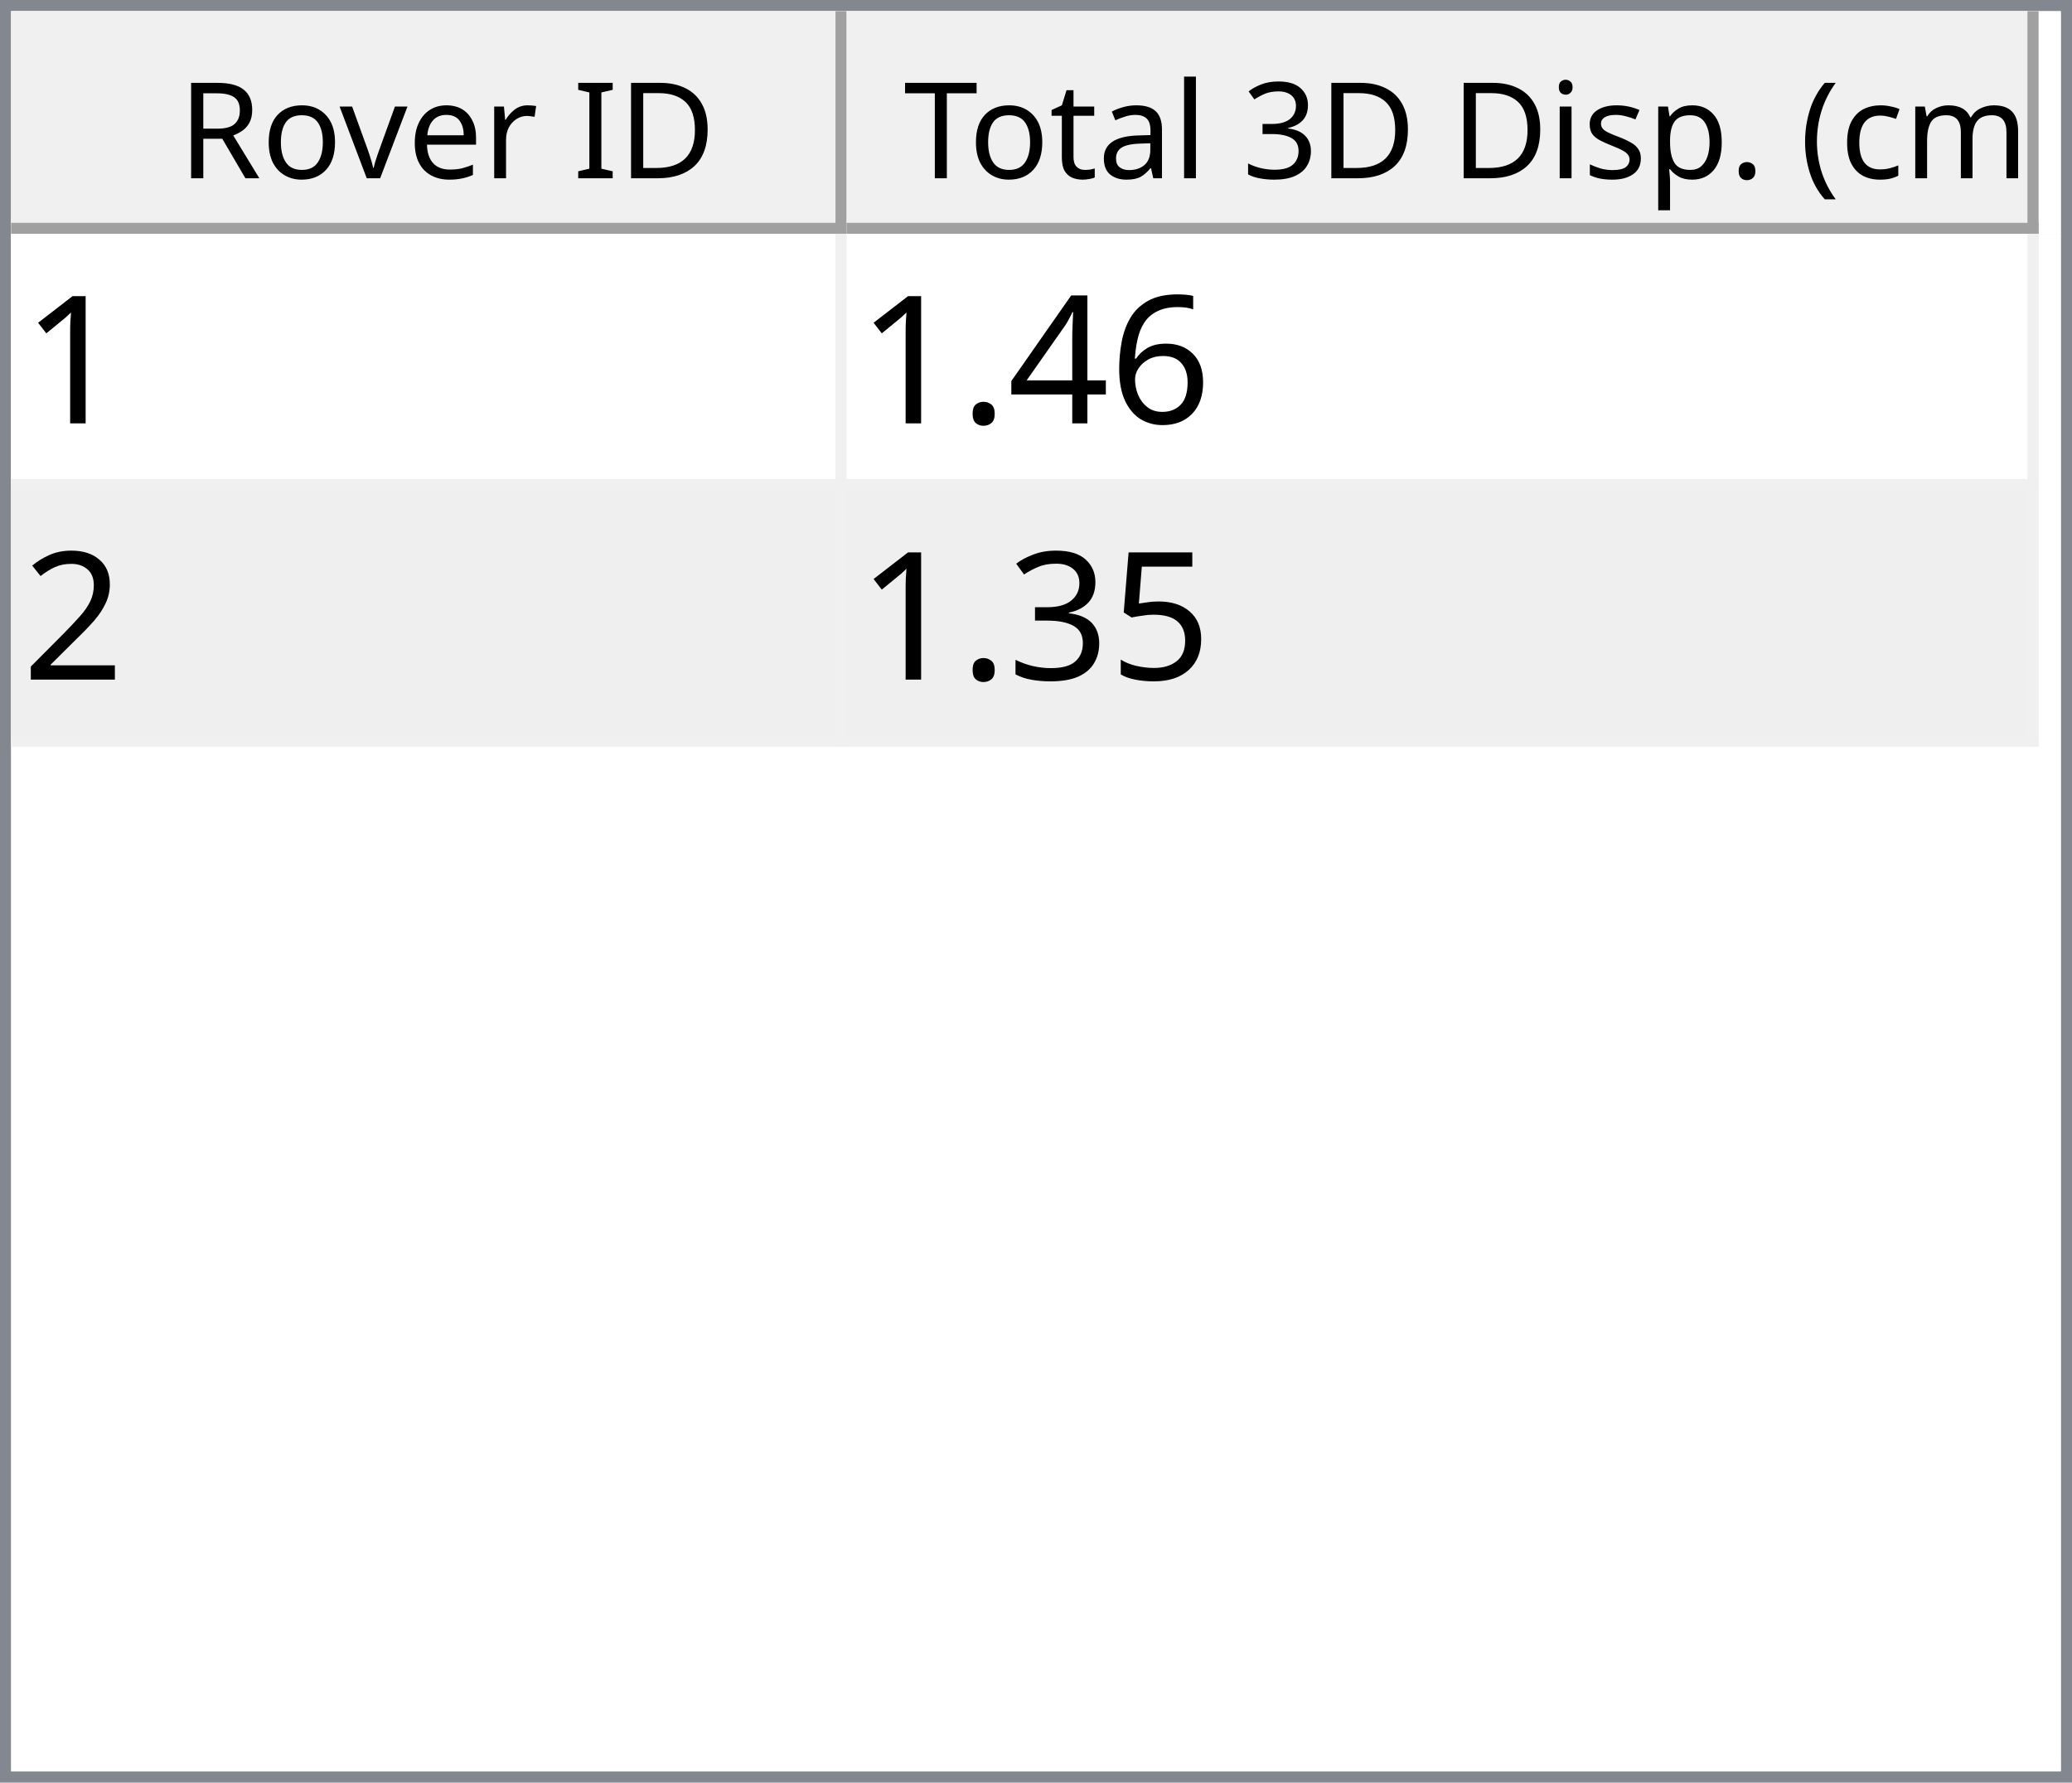
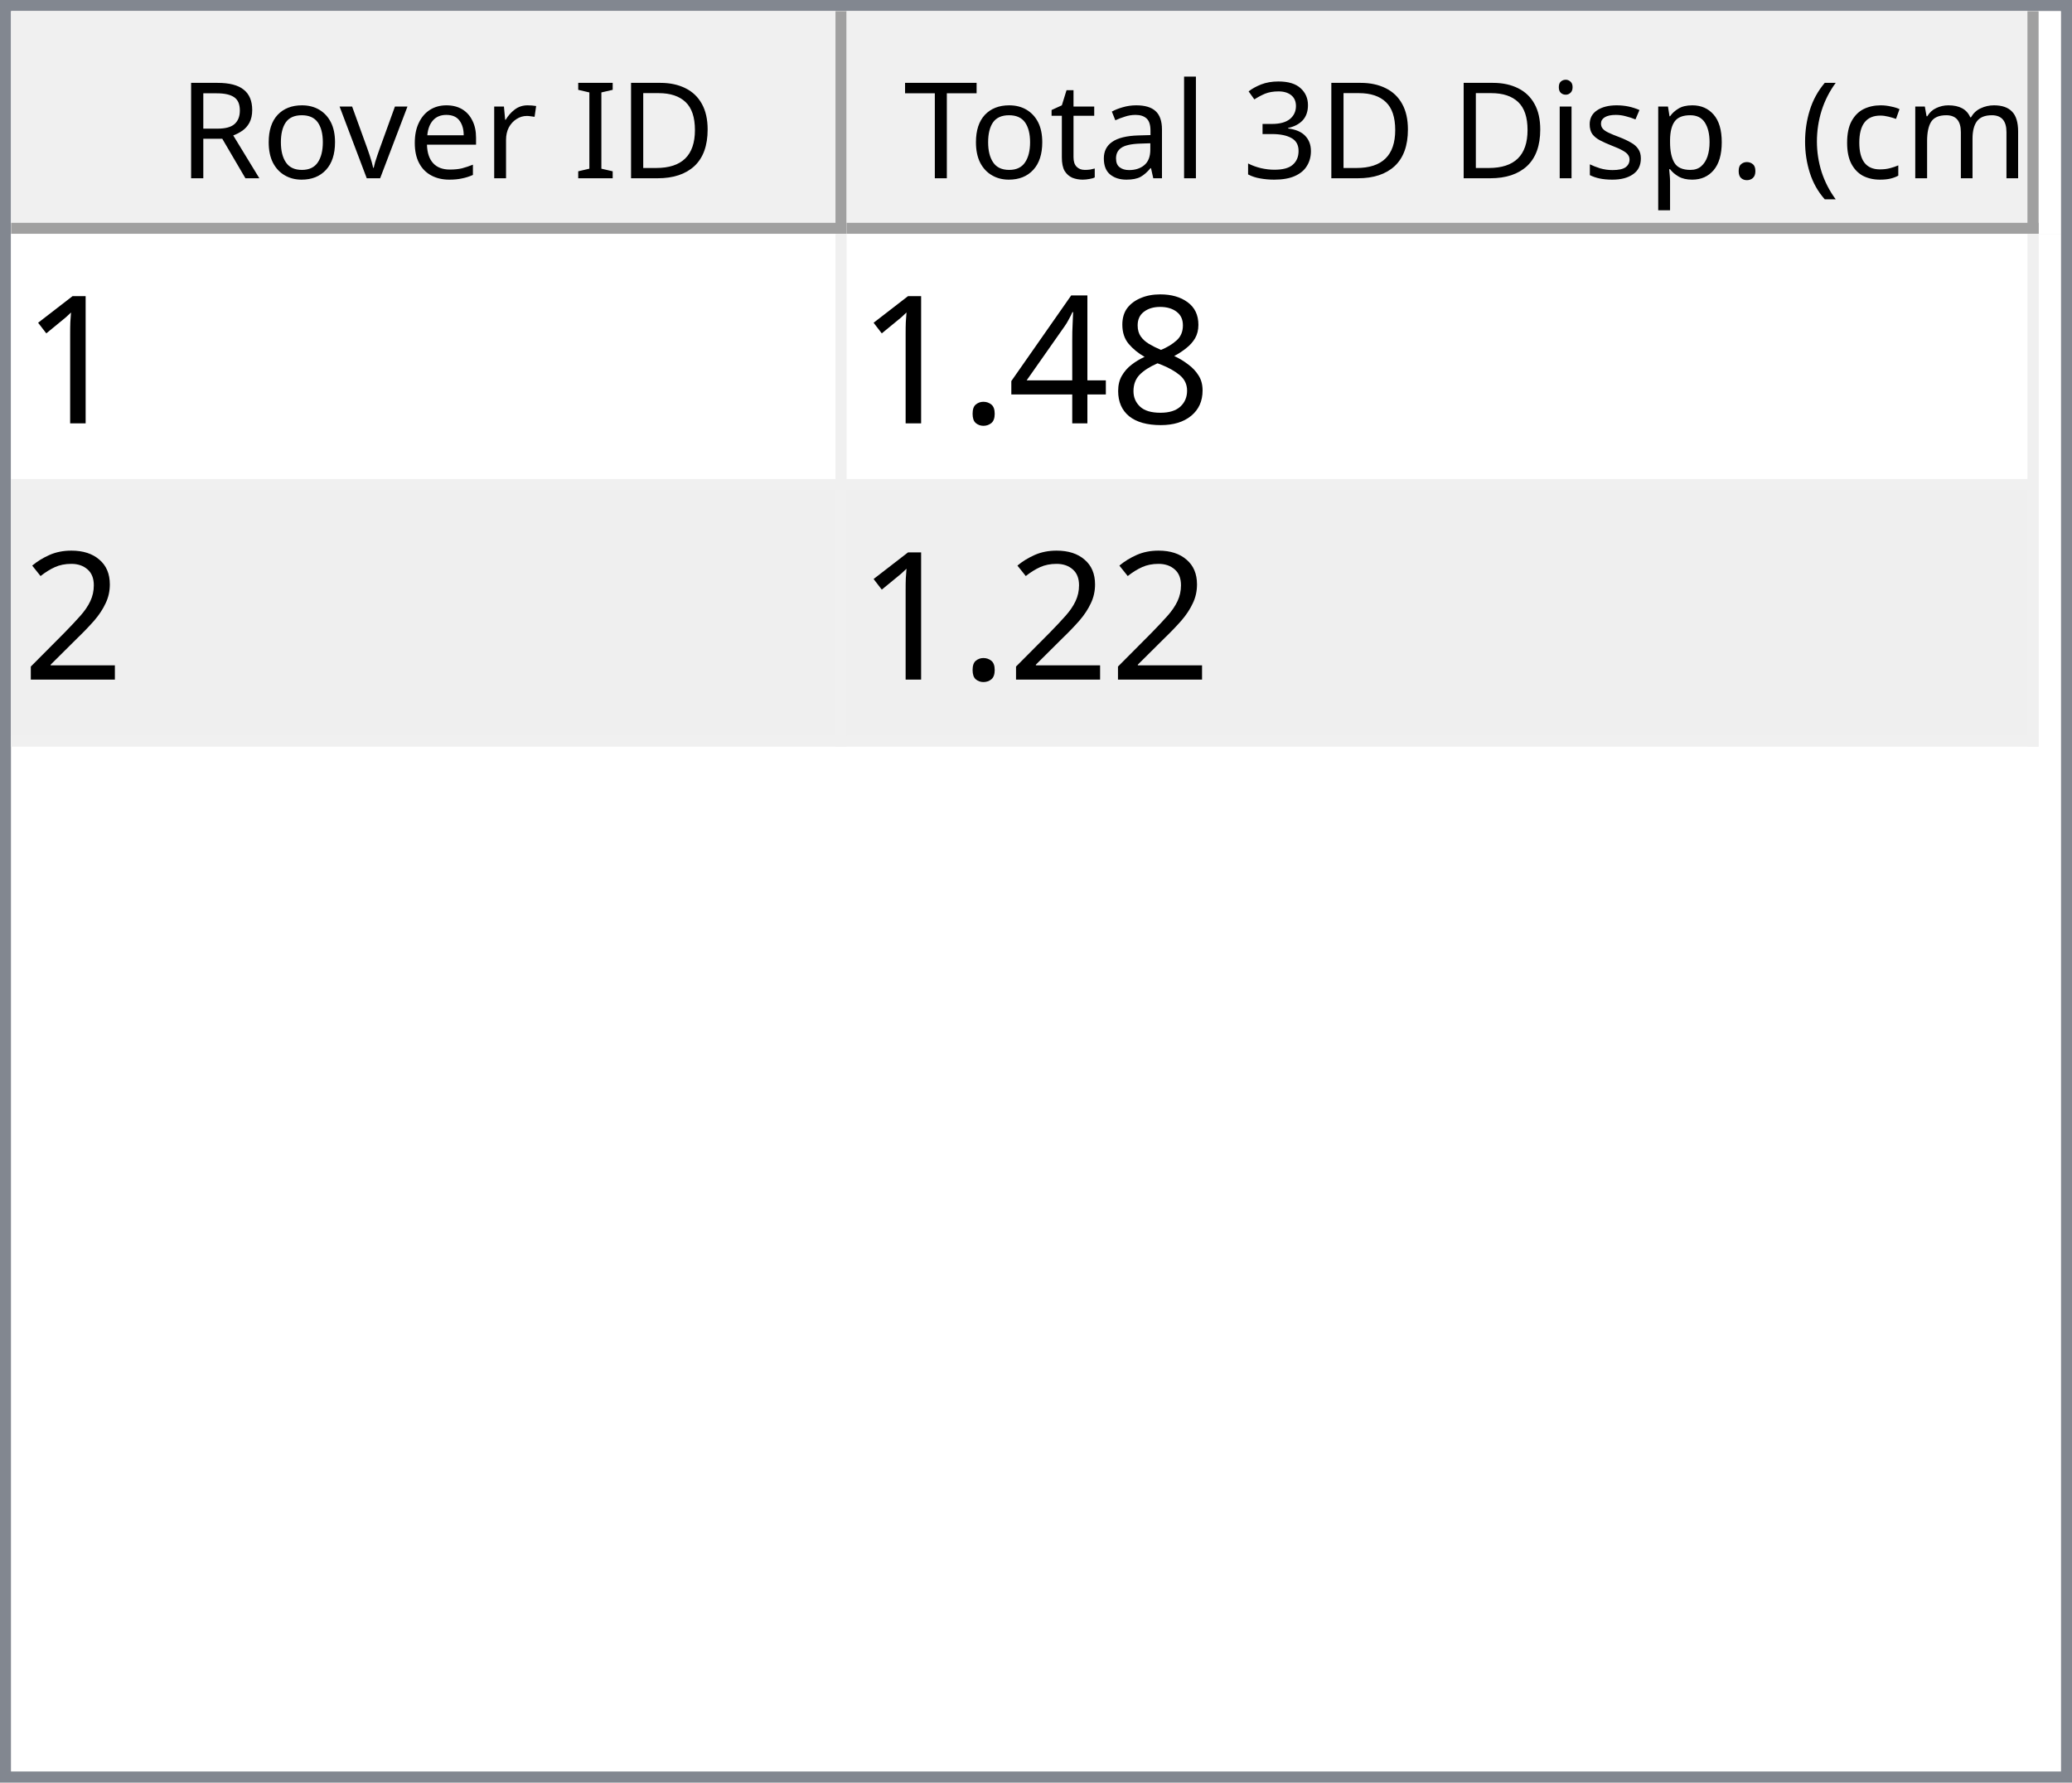
<svg xmlns="http://www.w3.org/2000/svg" style="fill-opacity:1; color-rendering:auto; color-interpolation:auto; text-rendering:auto; stroke:black; stroke-linecap:square; stroke-miterlimit:10; shape-rendering:auto; stroke-opacity:1; fill:black; stroke-dasharray:none; font-weight:normal; stroke-width:1; font-family:'Dialog'; font-style:normal; stroke-linejoin:miter; font-size:12px; stroke-dashoffset:0; image-rendering:auto;" width="186" height="160">
  <defs id="genericDefs" />
  <g>
    <defs id="defs1">
      <clipPath clipPathUnits="userSpaceOnUse" id="clipPath1">
        <path d="M0 0 L186 0 L186 160 L0 160 L0 0 Z" />
      </clipPath>
      <clipPath clipPathUnits="userSpaceOnUse" id="clipPath2">
        <path d="M0 0 L0 160 L186 160 L186 0 Z" />
      </clipPath>
      <clipPath clipPathUnits="userSpaceOnUse" id="clipPath3">
        <path d="M0 0 L0 20 L184 20 L184 0 Z" />
      </clipPath>
      <clipPath clipPathUnits="userSpaceOnUse" id="clipPath4">
        <path d="M0 0 L0 20 L75 20 L75 0 Z" />
      </clipPath>
      <clipPath clipPathUnits="userSpaceOnUse" id="clipPath5">
        <path d="M1 1 L1 19 L74 19 L74 1 Z" />
      </clipPath>
      <clipPath clipPathUnits="userSpaceOnUse" id="clipPath6">
        <path d="M0 0 L0 18 L73 18 L73 0 Z" />
      </clipPath>
      <clipPath clipPathUnits="userSpaceOnUse" id="clipPath7">
        <path d="M-0.5 -0.5 L-0.5 19.5 L74.5 19.5 L74.5 -0.5 Z" />
      </clipPath>
      <clipPath clipPathUnits="userSpaceOnUse" id="clipPath8">
        <path d="M0 0 L0 20 L107 20 L107 0 Z" />
      </clipPath>
      <clipPath clipPathUnits="userSpaceOnUse" id="clipPath9">
        <path d="M1 1 L1 19 L106 19 L106 1 Z" />
      </clipPath>
      <clipPath clipPathUnits="userSpaceOnUse" id="clipPath10">
        <path d="M0 0 L0 18 L105 18 L105 0 Z" />
      </clipPath>
      <clipPath clipPathUnits="userSpaceOnUse" id="clipPath11">
        <path d="M-0.5 -0.5 L-0.5 19.5 L106.5 19.5 L106.5 -0.5 Z" />
      </clipPath>
      <clipPath clipPathUnits="userSpaceOnUse" id="clipPath12">
        <path d="M0 0 L0 138 L184 138 L184 0 Z" />
      </clipPath>
      <clipPath clipPathUnits="userSpaceOnUse" id="clipPath13">
        <path d="M0 0 L0 46 L182 46 L182 0 Z" />
      </clipPath>
      <clipPath clipPathUnits="userSpaceOnUse" id="clipPath14">
        <path d="M-0.5 -0.5 L-0.5 45.5 L181.5 45.5 L181.5 -0.5 Z" />
      </clipPath>
      <clipPath clipPathUnits="userSpaceOnUse" id="clipPath15">
        <path d="M0 0 L0 22 L74 22 L74 0 Z" />
      </clipPath>
      <clipPath clipPathUnits="userSpaceOnUse" id="clipPath16">
        <path d="M0 0 L0 22 L106 22 L106 0 Z" />
      </clipPath>
      <font horiz-adv-x="64.551" id="font1">
        <font-face ascent="107.91" descent="25.098" units-per-em="100" style="font-style:normal; font-family:Segoe UI; font-weight:normal;" />
        <missing-glyph horiz-adv-x="64.551" d="M8.109 0 L8.109 68.266 L56.453 68.266 L56.453 0 L8.109 0 ZM15.328 7.234 L49.219 7.234 L49.219 61.031 L15.328 61.031 L15.328 7.234 Z" />
        <glyph unicode="D" horiz-adv-x="70.117" d="M9.188 0 L9.188 70.016 L28.516 70.016 Q65.531 70.016 65.531 35.891 Q65.531 19.672 55.25 9.836 Q44.969 0 27.734 0 L9.188 0 ZM17.391 62.594 L17.391 7.422 L27.828 7.422 Q41.609 7.422 49.273 14.797 Q56.938 22.172 56.938 35.688 Q56.938 62.594 28.328 62.594 L17.391 62.594 Z" />
        <glyph unicode="I" horiz-adv-x="26.611" d="M17.391 0 L9.188 0 L9.188 70.016 L17.391 70.016 L17.391 0 Z" />
        <glyph unicode=" " horiz-adv-x="27.393" d="" />
        <glyph unicode="r" horiz-adv-x="34.766" d="M34.188 41.891 Q32.078 43.5 28.125 43.5 Q23 43.5 19.555 38.672 Q16.109 33.844 16.109 25.484 L16.109 0 L8.109 0 L8.109 50 L16.109 50 L16.109 39.703 L16.312 39.703 Q18.016 44.969 21.531 47.922 Q25.047 50.875 29.391 50.875 Q32.516 50.875 34.188 50.203 L34.188 41.891 Z" />
        <glyph unicode="e" horiz-adv-x="52.295" d="M48.297 23 L12.984 23 Q13.188 14.656 17.484 10.109 Q21.781 5.562 29.297 5.562 Q37.75 5.562 44.828 11.141 L44.828 3.609 Q38.234 -1.172 27.391 -1.172 Q16.797 -1.172 10.742 5.641 Q4.688 12.453 4.688 24.812 Q4.688 36.469 11.305 43.82 Q17.922 51.172 27.734 51.172 Q37.547 51.172 42.922 44.828 Q48.297 38.484 48.297 27.203 L48.297 23 ZM40.094 29.781 Q40.047 36.719 36.75 40.578 Q33.453 44.438 27.594 44.438 Q21.922 44.438 17.969 40.383 Q14.016 36.328 13.094 29.781 L40.094 29.781 Z" />
        <glyph unicode="v" horiz-adv-x="47.9" d="M47.406 50 L27.484 0 L19.625 0 L0.688 50 L9.469 50 L22.172 13.672 Q23.578 9.672 23.922 6.688 L24.125 6.688 Q24.609 10.453 25.688 13.484 L38.969 50 L47.406 50 Z" />
        <glyph unicode="o" horiz-adv-x="58.594" d="M29 -1.172 Q17.922 -1.172 11.305 5.836 Q4.688 12.844 4.688 24.422 Q4.688 37.016 11.57 44.094 Q18.453 51.172 30.172 51.172 Q41.359 51.172 47.633 44.289 Q53.906 37.406 53.906 25.203 Q53.906 13.234 47.141 6.031 Q40.375 -1.172 29 -1.172 ZM29.594 44.438 Q21.875 44.438 17.383 39.188 Q12.891 33.938 12.891 24.703 Q12.891 15.828 17.43 10.695 Q21.969 5.562 29.594 5.562 Q37.359 5.562 41.531 10.594 Q45.703 15.625 45.703 24.906 Q45.703 34.281 41.531 39.359 Q37.359 44.438 29.594 44.438 Z" />
        <glyph unicode="R" horiz-adv-x="59.814" d="M59.375 0 L49.609 0 L37.891 19.625 Q36.281 22.359 34.766 24.289 Q33.25 26.219 31.664 27.438 Q30.078 28.656 28.25 29.219 Q26.422 29.781 24.125 29.781 L17.391 29.781 L17.391 0 L9.188 0 L9.188 70.016 L30.078 70.016 Q34.672 70.016 38.555 68.867 Q42.438 67.719 45.289 65.375 Q48.141 63.031 49.758 59.547 Q51.375 56.062 51.375 51.375 Q51.375 47.703 50.273 44.656 Q49.172 41.609 47.148 39.211 Q45.125 36.812 42.266 35.133 Q39.406 33.453 35.844 32.516 L35.844 32.328 Q37.594 31.547 38.891 30.547 Q40.188 29.547 41.359 28.18 Q42.531 26.812 43.68 25.078 Q44.828 23.344 46.234 21.047 L59.375 0 ZM17.391 62.594 L17.391 37.203 L28.516 37.203 Q31.594 37.203 34.203 38.133 Q36.812 39.062 38.719 40.797 Q40.625 42.531 41.703 45.047 Q42.781 47.562 42.781 50.688 Q42.781 56.297 39.141 59.445 Q35.5 62.594 28.609 62.594 L17.391 62.594 Z" />
        <glyph unicode=")" horiz-adv-x="30.176" d="M8.297 -15.922 L1.172 -15.922 Q16.406 2.344 16.406 26.812 Q16.406 51.469 1.078 70.016 L8.297 70.016 Q23.531 52.156 23.531 26.703 Q23.531 1.375 8.297 -15.922 Z" />
        <glyph unicode="m" horiz-adv-x="86.133" d="M79.109 0 L71.094 0 L71.094 28.719 Q71.094 37.016 68.531 40.727 Q65.969 44.438 59.906 44.438 Q54.781 44.438 51.195 39.75 Q47.609 35.062 47.609 28.516 L47.609 0 L39.594 0 L39.594 29.688 Q39.594 44.438 28.219 44.438 Q22.953 44.438 19.531 40.016 Q16.109 35.594 16.109 28.516 L16.109 0 L8.109 0 L8.109 50 L16.109 50 L16.109 42.094 L16.312 42.094 Q21.625 51.172 31.844 51.172 Q36.969 51.172 40.773 48.312 Q44.578 45.453 46 40.828 Q51.562 51.172 62.594 51.172 Q79.109 51.172 79.109 30.812 L79.109 0 Z" />
        <glyph unicode="c" horiz-adv-x="46.191" d="M42.188 2.297 Q36.422 -1.172 28.516 -1.172 Q17.828 -1.172 11.258 5.789 Q4.688 12.75 4.688 23.828 Q4.688 36.188 11.766 43.68 Q18.844 51.172 30.672 51.172 Q37.25 51.172 42.281 48.734 L42.281 40.531 Q36.719 44.438 30.375 44.438 Q22.703 44.438 17.797 38.945 Q12.891 33.453 12.891 24.516 Q12.891 15.719 17.508 10.641 Q22.125 5.562 29.891 5.562 Q36.422 5.562 42.188 9.906 L42.188 2.297 Z" />
        <glyph unicode="(" horiz-adv-x="30.176" d="M29.109 -15.922 L21.969 -15.922 Q6.844 1.375 6.844 26.703 Q6.844 52.156 21.969 70.016 L29.203 70.016 Q13.875 51.469 13.875 26.812 Q13.875 2.344 29.109 -15.922 Z" />
        <glyph unicode="." horiz-adv-x="21.68" d="M10.891 -1.078 Q8.641 -1.078 7.055 0.539 Q5.469 2.156 5.469 4.391 Q5.469 6.641 7.055 8.273 Q8.641 9.906 10.891 9.906 Q13.188 9.906 14.797 8.273 Q16.406 6.641 16.406 4.391 Q16.406 2.156 14.797 0.539 Q13.188 -1.078 10.891 -1.078 Z" />
        <glyph unicode="p" horiz-adv-x="58.789" d="M16.312 7.234 L16.109 7.234 L16.109 -23 L8.109 -23 L8.109 50 L16.109 50 L16.109 41.219 L16.312 41.219 Q22.219 51.172 33.594 51.172 Q43.266 51.172 48.688 44.461 Q54.109 37.75 54.109 26.469 Q54.109 13.922 48 6.375 Q41.891 -1.172 31.297 -1.172 Q21.578 -1.172 16.312 7.234 ZM16.109 27.391 L16.109 20.406 Q16.109 14.203 20.141 9.883 Q24.172 5.562 30.375 5.562 Q37.641 5.562 41.773 11.133 Q45.906 16.703 45.906 26.609 Q45.906 34.969 42.047 39.703 Q38.188 44.438 31.594 44.438 Q24.609 44.438 20.359 39.578 Q16.109 34.719 16.109 27.391 Z" />
        <glyph unicode="s" horiz-adv-x="42.432" d="M5.078 1.812 L5.078 10.406 Q11.625 5.562 19.484 5.562 Q30.031 5.562 30.031 12.594 Q30.031 14.594 29.125 15.992 Q28.219 17.391 26.68 18.461 Q25.141 19.531 23.07 20.383 Q21 21.234 18.609 22.172 Q15.281 23.484 12.766 24.828 Q10.25 26.172 8.57 27.859 Q6.891 29.547 6.031 31.695 Q5.172 33.844 5.172 36.719 Q5.172 40.234 6.789 42.945 Q8.406 45.656 11.086 47.484 Q13.766 49.312 17.211 50.242 Q20.656 51.172 24.312 51.172 Q30.812 51.172 35.938 48.922 L35.938 40.828 Q30.422 44.438 23.25 44.438 Q21 44.438 19.195 43.922 Q17.391 43.406 16.094 42.477 Q14.797 41.547 14.086 40.258 Q13.375 38.969 13.375 37.406 Q13.375 35.453 14.086 34.133 Q14.797 32.812 16.164 31.789 Q17.531 30.766 19.484 29.938 Q21.438 29.109 23.922 28.125 Q27.25 26.859 29.883 25.516 Q32.516 24.172 34.375 22.484 Q36.234 20.797 37.234 18.602 Q38.234 16.406 38.234 13.375 Q38.234 9.672 36.602 6.938 Q34.969 4.203 32.234 2.398 Q29.5 0.594 25.93 -0.289 Q22.359 -1.172 18.453 -1.172 Q10.75 -1.172 5.078 1.812 Z" />
        <glyph unicode="i" horiz-adv-x="24.219" d="M12.203 62.703 Q10.062 62.703 8.547 64.164 Q7.031 65.625 7.031 67.875 Q7.031 70.125 8.547 71.609 Q10.062 73.094 12.203 73.094 Q14.406 73.094 15.945 71.609 Q17.484 70.125 17.484 67.875 Q17.484 65.719 15.945 64.211 Q14.406 62.703 12.203 62.703 ZM16.109 0 L8.109 0 L8.109 50 L16.109 50 L16.109 0 Z" />
        <glyph unicode="3" horiz-adv-x="53.906" d="M46.531 19.828 Q46.531 15.094 44.75 11.211 Q42.969 7.328 39.719 4.57 Q36.469 1.812 31.93 0.297 Q27.391 -1.219 21.922 -1.219 Q11.922 -1.219 6 2.594 L6 11.188 Q13.094 5.609 22.219 5.609 Q25.875 5.609 28.828 6.539 Q31.781 7.469 33.906 9.227 Q36.031 10.984 37.18 13.477 Q38.328 15.969 38.328 19.094 Q38.328 32.812 18.797 32.812 L12.984 32.812 L12.984 39.594 L18.5 39.594 Q35.797 39.594 35.797 52.484 Q35.797 64.406 22.609 64.406 Q15.188 64.406 8.688 59.422 L8.688 67.188 Q15.375 71.188 24.609 71.188 Q29 71.188 32.57 69.969 Q36.141 68.75 38.68 66.555 Q41.219 64.359 42.609 61.281 Q44 58.203 44 54.5 Q44 40.672 30.031 36.719 L30.031 36.531 Q33.594 36.141 36.625 34.797 Q39.656 33.453 41.852 31.305 Q44.047 29.156 45.289 26.25 Q46.531 23.344 46.531 19.828 Z" />
        <glyph unicode="l" horiz-adv-x="24.219" d="M16.109 0 L8.109 0 L8.109 74.031 L16.109 74.031 L16.109 0 Z" />
        <glyph unicode="a" horiz-adv-x="50.879" d="M43.891 0 L35.891 0 L35.891 7.812 L35.688 7.812 Q30.469 -1.172 20.312 -1.172 Q12.844 -1.172 8.617 2.781 Q4.391 6.734 4.391 13.281 Q4.391 27.297 20.906 29.594 L35.891 31.688 Q35.891 44.438 25.594 44.438 Q16.547 44.438 9.281 38.281 L9.281 46.484 Q16.656 51.172 26.266 51.172 Q43.891 51.172 43.891 32.516 L43.891 0 ZM35.891 25.297 L23.828 23.641 Q18.266 22.859 15.43 20.875 Q12.594 18.891 12.594 13.875 Q12.594 10.203 15.211 7.883 Q17.828 5.562 22.172 5.562 Q28.125 5.562 32.008 9.742 Q35.891 13.922 35.891 20.312 L35.891 25.297 Z" />
        <glyph unicode="t" horiz-adv-x="33.887" d="M31.297 0.484 Q28.469 -1.078 23.828 -1.078 Q10.688 -1.078 10.688 13.578 L10.688 43.172 L2.094 43.172 L2.094 50 L10.688 50 L10.688 62.203 L18.703 64.797 L18.703 50 L31.297 50 L31.297 43.172 L18.703 43.172 L18.703 14.984 Q18.703 9.969 20.414 7.82 Q22.125 5.672 26.078 5.672 Q29.109 5.672 31.297 7.328 L31.297 0.484 Z" />
        <glyph unicode="T" horiz-adv-x="52.393" d="M50.594 62.594 L30.375 62.594 L30.375 0 L22.172 0 L22.172 62.594 L2 62.594 L2 70.016 L50.594 70.016 L50.594 62.594 Z" />
      </font>
      <font horiz-adv-x="75.0" id="font2">
        <font-face ascent="100.537" descent="21.973" units-per-em="100" style="font-style:normal; font-family:sans-serif; font-weight:normal;" />
        <missing-glyph horiz-adv-x="75.0" d="M12.5 0 L12.5 62.5 L62.5 62.5 L62.5 0 L12.5 0 ZM14.062 1.562 L60.938 1.562 L60.938 60.938 L14.062 60.938 L14.062 1.562 Z" />
        <glyph unicode="1" horiz-adv-x="55.615" d="M37.25 0 L28.469 0 L28.469 56 Q25.297 52.984 20.141 49.953 Q14.984 46.922 10.891 45.406 L10.891 53.906 Q18.266 57.375 23.781 62.305 Q29.297 67.234 31.594 71.875 L37.25 71.875 L37.25 0 Z" />
-         <glyph unicode="6" horiz-adv-x="55.615" d="M49.75 54.047 L41.016 53.375 Q39.844 58.547 37.703 60.891 Q34.125 64.656 28.906 64.656 Q24.703 64.656 21.531 62.312 Q17.391 59.281 14.992 53.469 Q12.594 47.656 12.5 36.922 Q15.672 41.75 20.266 44.094 Q24.859 46.438 29.891 46.438 Q38.672 46.438 44.852 39.969 Q51.031 33.5 51.031 23.25 Q51.031 16.5 48.125 10.719 Q45.219 4.938 40.141 1.859 Q35.062 -1.219 28.609 -1.219 Q17.625 -1.219 10.695 6.859 Q3.766 14.938 3.766 33.5 Q3.766 54.25 11.422 63.672 Q18.109 71.875 29.438 71.875 Q37.891 71.875 43.289 67.141 Q48.688 62.406 49.75 54.047 ZM13.875 23.188 Q13.875 18.656 15.797 14.508 Q17.719 10.359 21.188 8.18 Q24.656 6 28.469 6 Q34.031 6 38.039 10.492 Q42.047 14.984 42.047 22.703 Q42.047 30.125 38.086 34.398 Q34.125 38.672 28.125 38.672 Q22.172 38.672 18.023 34.398 Q13.875 30.125 13.875 23.188 Z" />
+         <glyph unicode="8" horiz-adv-x="55.615" d="M17.672 38.812 Q12.203 40.828 9.57 44.539 Q6.938 48.25 6.938 53.422 Q6.938 61.234 12.555 66.555 Q18.172 71.875 27.484 71.875 Q36.859 71.875 42.578 66.43 Q48.297 60.984 48.297 53.172 Q48.297 48.188 45.68 44.508 Q43.062 40.828 37.75 38.812 Q44.344 36.672 47.781 31.883 Q51.219 27.094 51.219 20.453 Q51.219 11.281 44.727 5.031 Q38.234 -1.219 27.641 -1.219 Q17.047 -1.219 10.547 5.055 Q4.047 11.328 4.047 20.703 Q4.047 27.688 7.594 32.398 Q11.141 37.109 17.672 38.812 ZM15.922 53.719 Q15.922 48.641 19.195 45.414 Q22.469 42.188 27.688 42.188 Q32.766 42.188 36.016 45.383 Q39.266 48.578 39.266 53.219 Q39.266 58.062 35.914 61.359 Q32.562 64.656 27.594 64.656 Q22.562 64.656 19.242 61.43 Q15.922 58.203 15.922 53.719 ZM13.094 20.656 Q13.094 16.891 14.875 13.375 Q16.656 9.859 20.172 7.93 Q23.688 6 27.734 6 Q34.031 6 38.133 10.055 Q42.234 14.109 42.234 20.359 Q42.234 26.703 38.016 30.859 Q33.797 35.016 27.438 35.016 Q21.234 35.016 17.164 30.914 Q13.094 26.812 13.094 20.656 Z" />
        <glyph unicode="4" horiz-adv-x="55.615" d="M32.328 0 L32.328 17.141 L1.266 17.141 L1.266 25.203 L33.938 71.578 L41.109 71.578 L41.109 25.203 L50.781 25.203 L50.781 17.141 L41.109 17.141 L41.109 0 L32.328 0 ZM32.328 25.203 L32.328 57.469 L9.906 25.203 L32.328 25.203 Z" />
        <glyph unicode="." horiz-adv-x="27.783" d="M9.078 0 L9.078 10.016 L19.094 10.016 L19.094 0 L9.078 0 Z" />
        <glyph unicode="2" horiz-adv-x="55.615" d="M50.344 8.453 L50.344 0 L3.031 0 Q2.938 3.172 4.047 6.109 Q5.859 10.938 9.836 15.625 Q13.812 20.312 21.344 26.469 Q33.016 36.031 37.117 41.625 Q41.219 47.219 41.219 52.203 Q41.219 57.422 37.477 61.008 Q33.734 64.594 27.734 64.594 Q21.391 64.594 17.578 60.789 Q13.766 56.984 13.719 50.25 L4.688 51.172 Q5.609 61.281 11.664 66.578 Q17.719 71.875 27.938 71.875 Q38.234 71.875 44.242 66.164 Q50.25 60.453 50.25 52 Q50.25 47.703 48.492 43.555 Q46.734 39.406 42.656 34.812 Q38.578 30.219 29.109 22.219 Q21.188 15.578 18.945 13.211 Q16.703 10.844 15.234 8.453 L50.344 8.453 Z" />
-         <glyph unicode="5" horiz-adv-x="55.615" d="M4.156 18.75 L13.375 19.531 Q14.406 12.797 18.141 9.398 Q21.875 6 27.156 6 Q33.5 6 37.891 10.789 Q42.281 15.578 42.281 23.484 Q42.281 31 38.062 35.352 Q33.844 39.703 27 39.703 Q22.75 39.703 19.336 37.773 Q15.922 35.844 13.969 32.766 L5.719 33.844 L12.641 70.609 L48.25 70.609 L48.25 62.203 L19.672 62.203 L15.828 42.969 Q22.266 47.469 29.344 47.469 Q38.719 47.469 45.164 40.969 Q51.609 34.469 51.609 24.266 Q51.609 14.547 45.953 7.469 Q39.062 -1.219 27.156 -1.219 Q17.391 -1.219 11.211 4.25 Q5.031 9.719 4.156 18.75 Z" />
-         <glyph unicode="3" horiz-adv-x="55.615" d="M4.203 18.891 L12.984 20.062 Q14.5 12.594 18.141 9.297 Q21.781 6 27 6 Q33.203 6 37.477 10.297 Q41.75 14.594 41.75 20.953 Q41.75 27 37.797 30.93 Q33.844 34.859 27.734 34.859 Q25.25 34.859 21.531 33.891 L22.516 41.609 Q23.391 41.5 23.922 41.5 Q29.547 41.5 34.039 44.43 Q38.531 47.359 38.531 53.469 Q38.531 58.297 35.258 61.477 Q31.984 64.656 26.812 64.656 Q21.688 64.656 18.266 61.43 Q14.844 58.203 13.875 51.766 L5.078 53.328 Q6.688 62.156 12.398 67.016 Q18.109 71.875 26.609 71.875 Q32.469 71.875 37.398 69.359 Q42.328 66.844 44.945 62.5 Q47.562 58.156 47.562 53.266 Q47.562 48.641 45.07 44.828 Q42.578 41.016 37.703 38.766 Q44.047 37.312 47.562 32.695 Q51.078 28.078 51.078 21.141 Q51.078 11.766 44.242 5.25 Q37.406 -1.266 26.953 -1.266 Q17.531 -1.266 11.305 4.352 Q5.078 9.969 4.203 18.891 Z" />
      </font>
    </defs>
    <g style="fill:white; stroke:white;">
      <rect x="0" y="0" width="186" style="clip-path:url(#clipPath1); stroke:none;" height="160" />
    </g>
    <g style="fill:white; text-rendering:optimizeSpeed; color-rendering:optimizeSpeed; image-rendering:optimizeSpeed; shape-rendering:crispEdges; stroke:white; color-interpolation:sRGB;">
      <rect x="0" width="186" height="160" y="0" style="stroke:none;" />
      <path style="stroke:none;" d="M0 160 L186 160 L186 0 L0 0 Z" />
    </g>
    <g style="fill:rgb(240,240,240); font-family:'Segoe UI'; stroke:rgb(240,240,240);">
      <rect x="0" y="0" width="186" style="clip-path:url(#clipPath2); stroke:none;" height="160" />
    </g>
    <g style="fill:rgb(130,135,144); font-family:'Segoe UI'; stroke:rgb(130,135,144);">
      <path d="M0 0 L186 0 L186 160 L0 160 L0 0 ZM1 1 L185 1 L185 159 L1 159 L1 1 Z" style="fill-rule:evenodd; clip-path:url(#clipPath2); stroke:none;" />
    </g>
    <g style="fill:white; font-family:'Segoe UI'; stroke:white;" transform="translate(1,1)">
      <rect x="0" y="0" width="184" style="clip-path:url(#clipPath3); stroke:none;" height="20" />
    </g>
    <g style="fill:rgb(240,240,240); font-family:'Segoe UI'; stroke:rgb(240,240,240);" transform="translate(1,1)">
      <rect x="0" y="0" width="75" style="clip-path:url(#clipPath4); stroke:none;" height="20" />
    </g>
    <g style="font-family:'Segoe UI';" transform="translate(2,2)">
      <text x="14" xml:space="preserve" y="14" style="clip-path:url(#clipPath6); stroke:none;">Rover ID</text>
    </g>
    <g style="fill:rgb(160,160,160); font-family:'Segoe UI'; stroke:rgb(160,160,160); stroke-linejoin:bevel;" transform="translate(1.5,1.5)">
      <line x1="74" x2="74" y1="0" style="fill:none; clip-path:url(#clipPath7);" y2="19" />
    </g>
    <g style="fill:rgb(160,160,160); font-family:'Segoe UI'; stroke:rgb(160,160,160); stroke-linejoin:bevel;" transform="matrix(1,0,0,1,1,1) translate(0.5,0.5)">
      <line x1="0" x2="74" y1="19" style="fill:none; clip-path:url(#clipPath7);" y2="19" />
    </g>
    <g style="fill:rgb(240,240,240); font-family:'Segoe UI'; stroke:rgb(240,240,240);" transform="translate(76,1)">
      <rect x="0" y="0" width="107" style="clip-path:url(#clipPath8); stroke:none;" height="20" />
    </g>
    <g style="font-family:'Segoe UI';" transform="translate(77,2)">
      <text x="1" xml:space="preserve" y="14" style="clip-path:url(#clipPath10); stroke:none;"> Total 3D Disp. (cm)</text>
    </g>
    <g style="fill:rgb(160,160,160); font-family:'Segoe UI'; stroke:rgb(160,160,160); stroke-linejoin:bevel;" transform="translate(76.5,1.5)">
      <line x1="106" x2="106" y1="0" style="fill:none; clip-path:url(#clipPath11);" y2="19" />
    </g>
    <g style="fill:rgb(160,160,160); font-family:'Segoe UI'; stroke:rgb(160,160,160); stroke-linejoin:bevel;" transform="matrix(1,0,0,1,76,1) translate(0.5,0.5)">
      <line x1="0" x2="106" y1="19" style="fill:none; clip-path:url(#clipPath11);" y2="19" />
    </g>
    <g style="fill:white; font-family:'Segoe UI'; stroke:white;" transform="translate(1,21)">
      <rect x="0" y="0" width="184" style="clip-path:url(#clipPath12); stroke:none;" height="138" />
    </g>
    <g style="fill:rgb(240,240,240); font-size:16px; font-family:sans-serif; stroke:rgb(240,240,240);" transform="translate(1,21)">
      <rect x="0" y="0" width="182" style="clip-path:url(#clipPath13); stroke:none;" height="46" />
      <line transform="translate(0.5,0.5)" x1="0" x2="181" y1="22" style="clip-path:url(#clipPath14); fill:none; stroke-linejoin:bevel;" y2="22" />
    </g>
    <g transform="matrix(1,0,0,1,1,21) translate(0.5,0.5)" style="fill:rgb(240,240,240); font-size:16px; font-family:sans-serif; stroke:rgb(240,240,240); stroke-linejoin:bevel;">
      <line x1="0" x2="181" y1="45" style="fill:none; clip-path:url(#clipPath14);" y2="45" />
    </g>
    <g transform="matrix(1,0,0,1,1,21) translate(0.5,0.5)" style="fill:rgb(240,240,240); font-size:16px; font-family:sans-serif; stroke:rgb(240,240,240); stroke-linejoin:bevel;">
      <line x1="74" x2="74" y1="0" style="fill:none; clip-path:url(#clipPath14);" y2="45" />
    </g>
    <g transform="matrix(1,0,0,1,1,21) translate(0.5,0.5)" style="fill:rgb(240,240,240); font-size:16px; font-family:sans-serif; stroke:rgb(240,240,240); stroke-linejoin:bevel;">
      <line x1="181" x2="181" y1="0" style="fill:none; clip-path:url(#clipPath14);" y2="45" />
    </g>
    <g style="fill:white; font-size:16px; font-family:sans-serif; stroke:white;" transform="matrix(1,0,0,1,1,21)">
      <rect x="0" y="0" width="74" style="clip-path:url(#clipPath15); stroke:none;" height="22" />
      <text x="1" y="17" style="fill:black; clip-path:url(#clipPath15); stroke:none;" xml:space="preserve">1</text>
    </g>
    <g style="fill:white; font-size:16px; font-family:sans-serif; stroke:white;" transform="matrix(1,0,0,1,1,21) translate(75,0)">
      <rect x="0" y="0" width="106" style="clip-path:url(#clipPath16); stroke:none;" height="22" />
-       <text x="1" y="17" style="fill:black; clip-path:url(#clipPath16); stroke:none;" xml:space="preserve">1.46</text>
+       <text x="1" y="17" style="fill:black; clip-path:url(#clipPath16); stroke:none;" xml:space="preserve">1.48</text>
    </g>
    <g style="fill:rgb(239,239,239); font-size:16px; font-family:sans-serif; stroke:rgb(239,239,239);" transform="matrix(1,0,0,1,1,21) translate(0,23)">
      <rect x="0" y="0" width="74" style="clip-path:url(#clipPath15); stroke:none;" height="22" />
      <text x="1" y="17" style="fill:black; clip-path:url(#clipPath15); stroke:none;" xml:space="preserve">2</text>
    </g>
    <g style="fill:rgb(239,239,239); font-size:16px; font-family:sans-serif; stroke:rgb(239,239,239);" transform="matrix(1,0,0,1,1,21) translate(75,23)">
      <rect x="0" y="0" width="106" style="clip-path:url(#clipPath16); stroke:none;" height="22" />
-       <text x="1" y="17" style="fill:black; clip-path:url(#clipPath16); stroke:none;" xml:space="preserve">1.35</text>
+       <text x="1" y="17" style="fill:black; clip-path:url(#clipPath16); stroke:none;" xml:space="preserve">1.22</text>
    </g>
  </g>
</svg>
